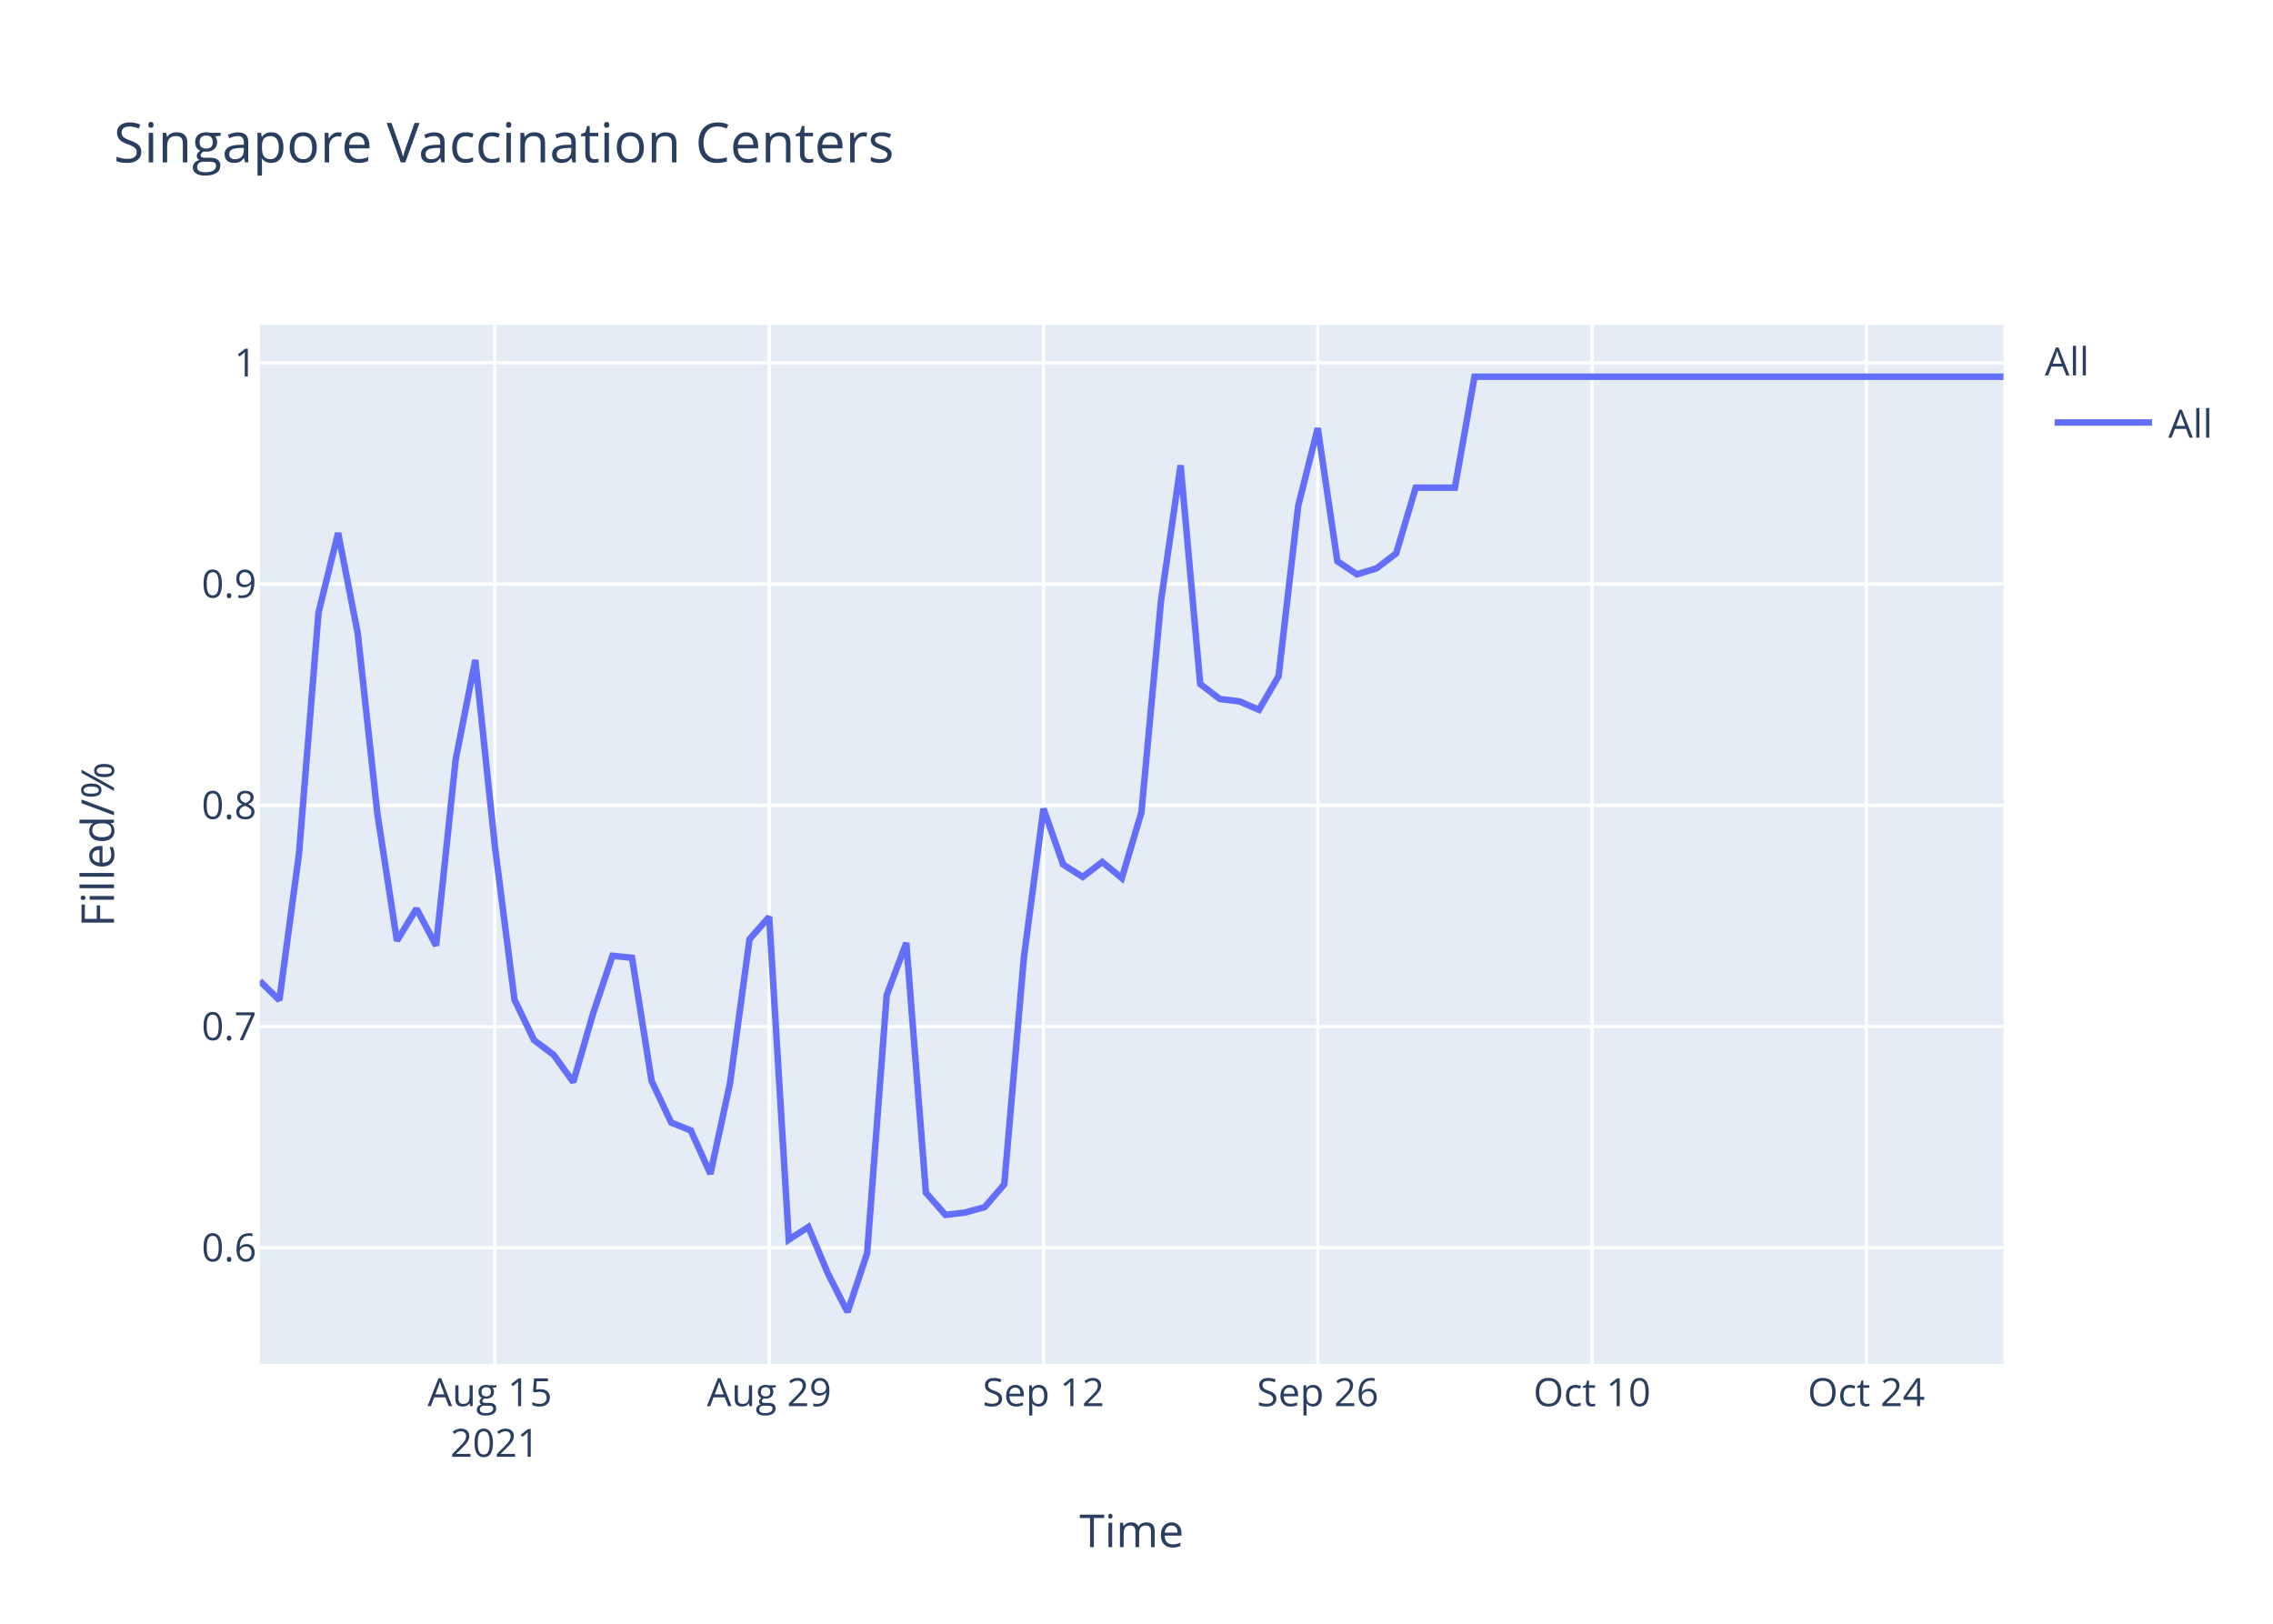
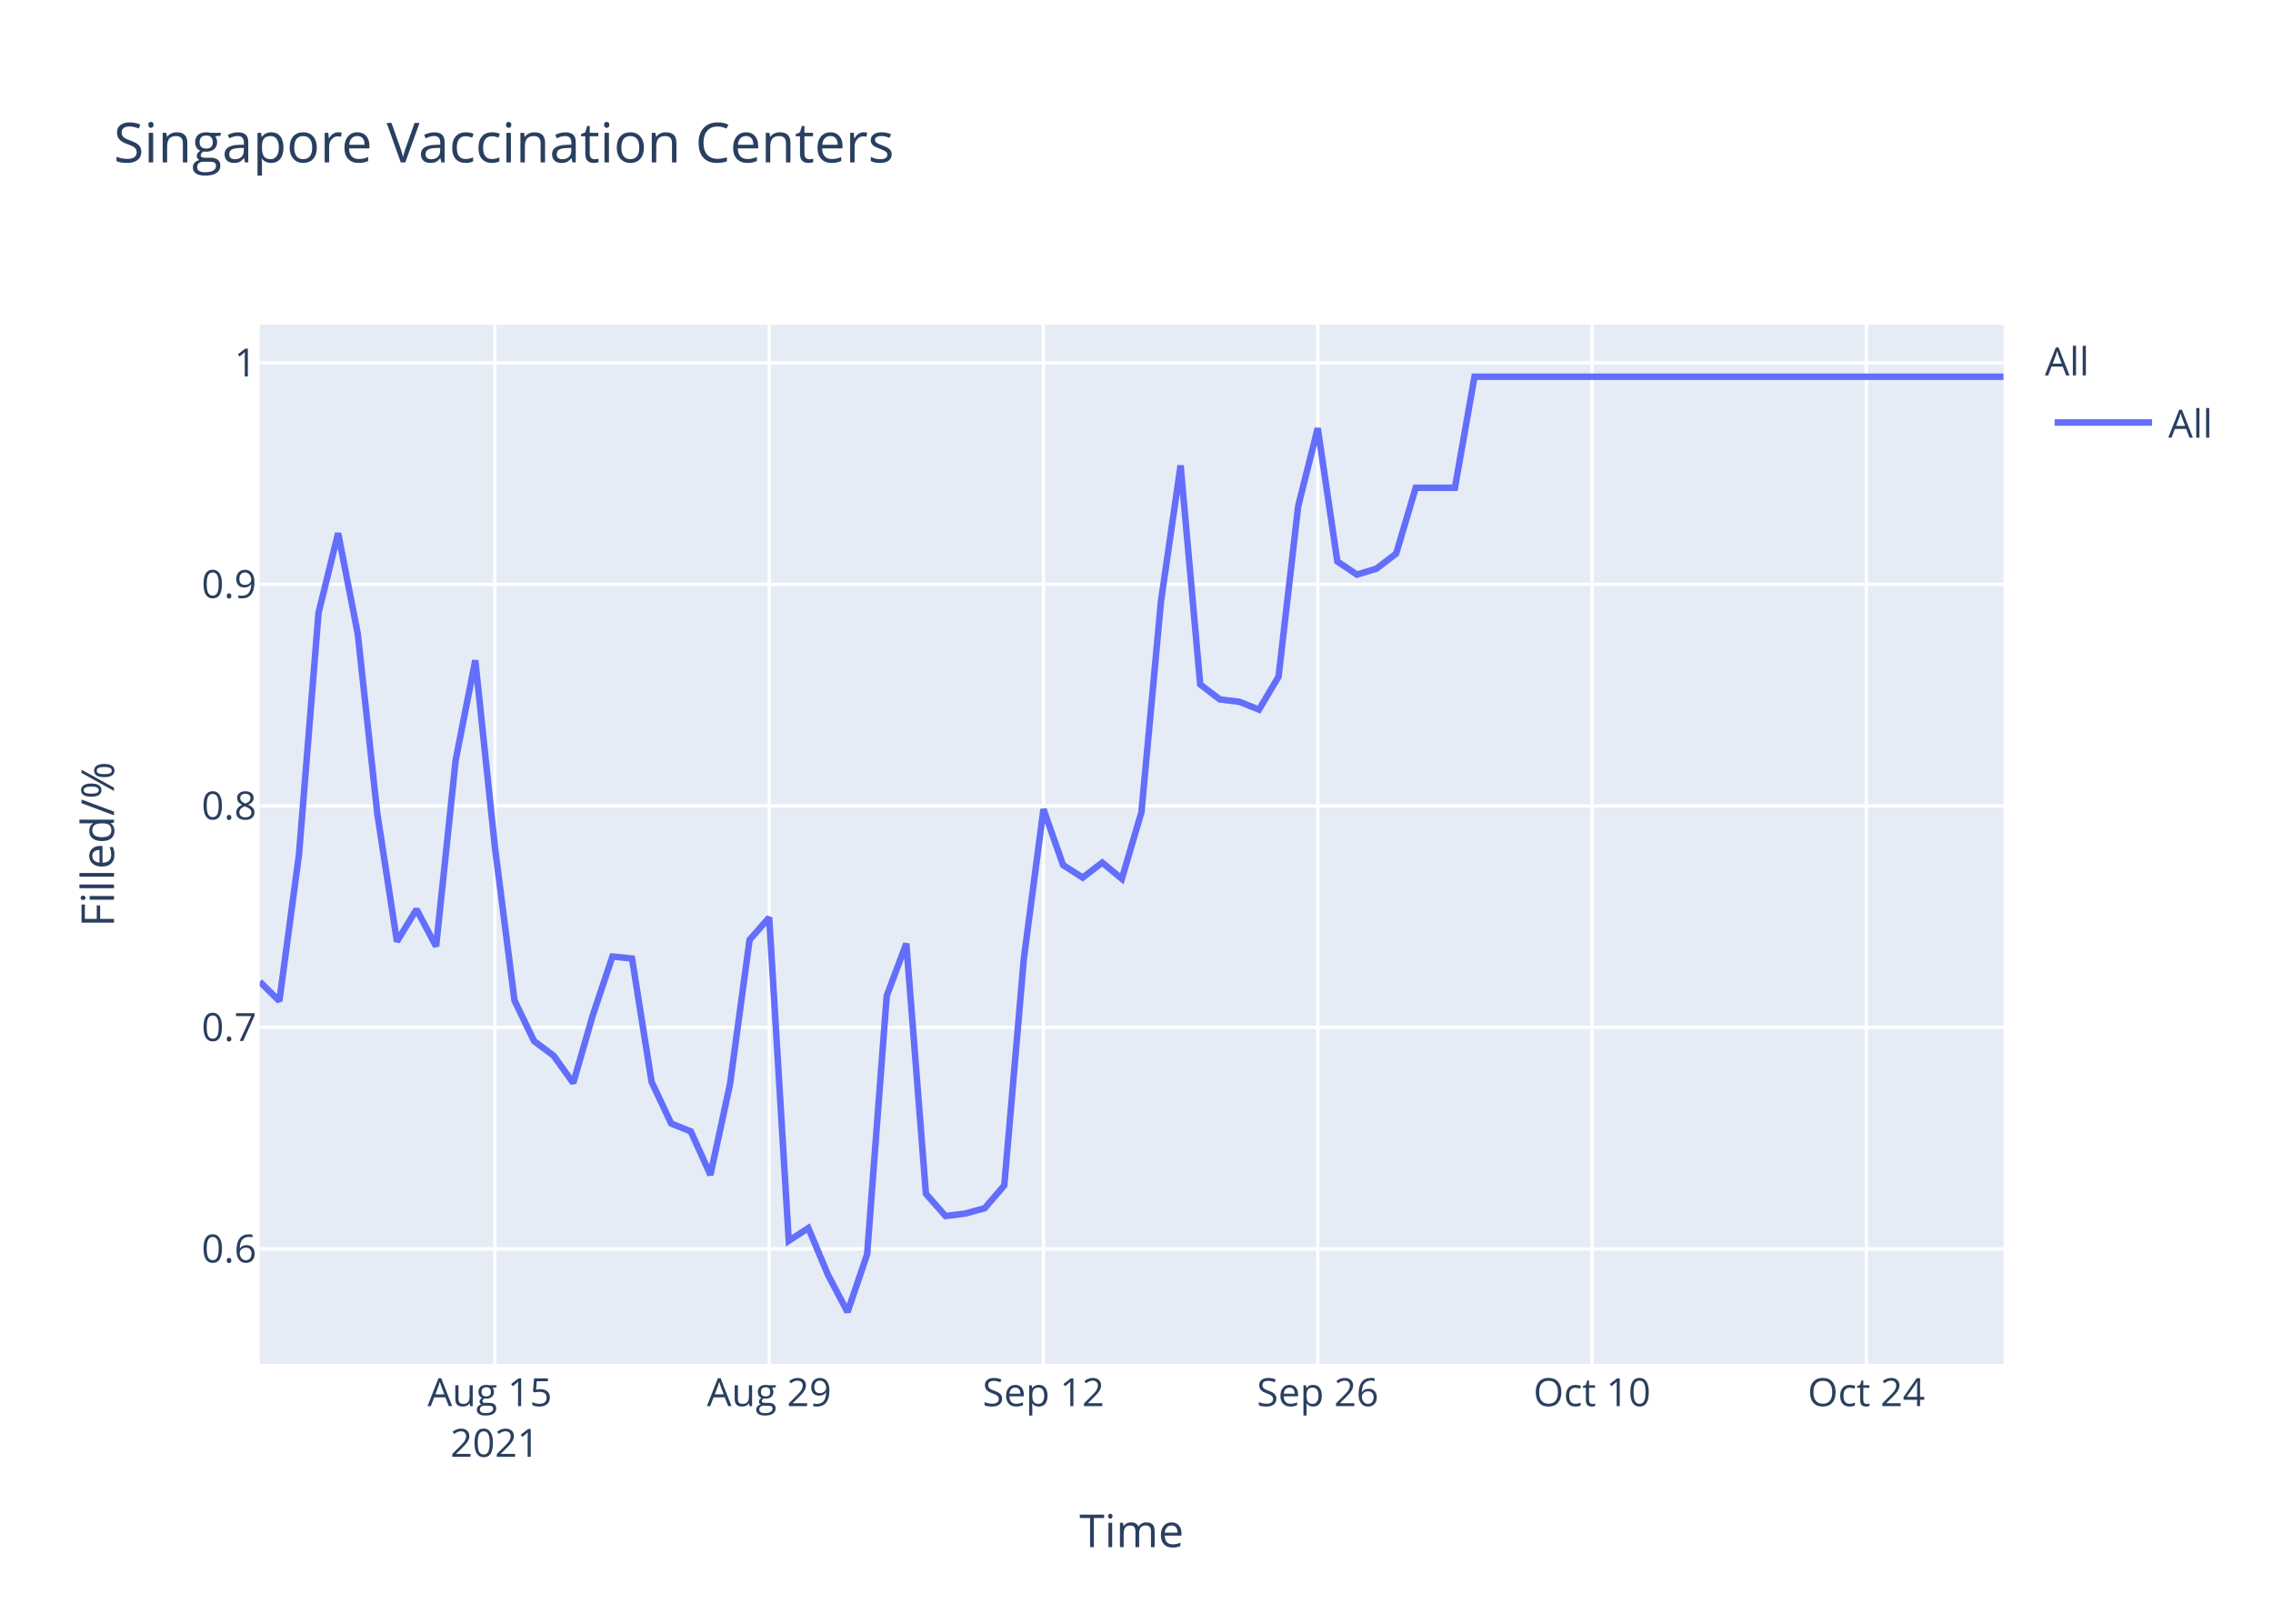
<svg xmlns="http://www.w3.org/2000/svg" class="main-svg" width="700" height="500" style="" viewBox="0 0 700 500">
  <rect x="0" y="0" width="700" height="500" style="fill: rgb(255, 255, 255); fill-opacity: 1;" />
-   <defs id="defs-2ed5ef">
+   <defs id="defs-aa7f03">
    <g class="clips">
-       <clipPath id="clip2ed5efxyplot" class="plotclip">
+       <clipPath id="clipaa7f03xyplot" class="plotclip">
        <rect width="537" height="320" />
      </clipPath>
-       <clipPath class="axesclip" id="clip2ed5efx">
+       <clipPath class="axesclip" id="clipaa7f03x">
        <rect x="80" y="0" width="537" height="500" />
      </clipPath>
-       <clipPath class="axesclip" id="clip2ed5efy">
+       <clipPath class="axesclip" id="clipaa7f03y">
        <rect x="0" y="100" width="700" height="320" />
      </clipPath>
-       <clipPath class="axesclip" id="clip2ed5efxy">
+       <clipPath class="axesclip" id="clipaa7f03xy">
        <rect x="80" y="100" width="537" height="320" />
      </clipPath>
    </g>
    <g class="gradients" />
  </defs>
  <g class="bglayer">
    <rect class="bg" x="80" y="100" width="537" height="320" style="fill: rgb(229, 236, 246); fill-opacity: 1; stroke-width: 0;" />
  </g>
  <g class="layer-below">
    <g class="imagelayer" />
    <g class="shapelayer" />
  </g>
  <g class="cartesianlayer">
    <g class="subplot xy">
      <g class="layer-subplot">
        <g class="shapelayer" />
        <g class="imagelayer" />
      </g>
      <g class="gridlayer">
        <g class="x">
          <path class="xgrid crisp" transform="translate(152.4,0)" d="M0,100v320" style="stroke: rgb(255, 255, 255); stroke-opacity: 1; stroke-width: 1px;" />
          <path class="xgrid crisp" transform="translate(236.88,0)" d="M0,100v320" style="stroke: rgb(255, 255, 255); stroke-opacity: 1; stroke-width: 1px;" />
          <path class="xgrid crisp" transform="translate(321.35,0)" d="M0,100v320" style="stroke: rgb(255, 255, 255); stroke-opacity: 1; stroke-width: 1px;" />
          <path class="xgrid crisp" transform="translate(405.82,0)" d="M0,100v320" style="stroke: rgb(255, 255, 255); stroke-opacity: 1; stroke-width: 1px;" />
          <path class="xgrid crisp" transform="translate(490.29,0)" d="M0,100v320" style="stroke: rgb(255, 255, 255); stroke-opacity: 1; stroke-width: 1px;" />
          <path class="xgrid crisp" transform="translate(574.76,0)" d="M0,100v320" style="stroke: rgb(255, 255, 255); stroke-opacity: 1; stroke-width: 1px;" />
        </g>
        <g class="y">
-           <path class="ygrid crisp" transform="translate(0,384.22)" d="M80,0h537" style="stroke: rgb(255, 255, 255); stroke-opacity: 1; stroke-width: 1px;" />
-           <path class="ygrid crisp" transform="translate(0,316.1)" d="M80,0h537" style="stroke: rgb(255, 255, 255); stroke-opacity: 1; stroke-width: 1px;" />
-           <path class="ygrid crisp" transform="translate(0,247.98)" d="M80,0h537" style="stroke: rgb(255, 255, 255); stroke-opacity: 1; stroke-width: 1px;" />
-           <path class="ygrid crisp" transform="translate(0,179.85)" d="M80,0h537" style="stroke: rgb(255, 255, 255); stroke-opacity: 1; stroke-width: 1px;" />
-           <path class="ygrid crisp" transform="translate(0,111.73)" d="M80,0h537" style="stroke: rgb(255, 255, 255); stroke-opacity: 1; stroke-width: 1px;" />
+           <path class="ygrid crisp" transform="translate(0,384.56)" d="M80,0h537" style="stroke: rgb(255, 255, 255); stroke-opacity: 1; stroke-width: 1px;" />
+           <path class="ygrid crisp" transform="translate(0,316.35)" d="M80,0h537" style="stroke: rgb(255, 255, 255); stroke-opacity: 1; stroke-width: 1px;" />
+           <path class="ygrid crisp" transform="translate(0,248.14)" d="M80,0h537" style="stroke: rgb(255, 255, 255); stroke-opacity: 1; stroke-width: 1px;" />
+           <path class="ygrid crisp" transform="translate(0,179.93)" d="M80,0h537" style="stroke: rgb(255, 255, 255); stroke-opacity: 1; stroke-width: 1px;" />
+           <path class="ygrid crisp" transform="translate(0,111.72)" d="M80,0h537" style="stroke: rgb(255, 255, 255); stroke-opacity: 1; stroke-width: 1px;" />
        </g>
      </g>
      <g class="zerolinelayer" />
      <path class="xlines-below" />
      <path class="ylines-below" />
      <g class="overlines-below" />
      <g class="xaxislayer-below" />
      <g class="yaxislayer-below" />
      <g class="overaxes-below" />
-       <g class="plot" transform="translate(80,100)" clip-path="url('#clip2ed5efxyplot')">
+       <g class="plot" transform="translate(80,100)" clip-path="url('#clipaa7f03xyplot')">
        <g class="scatterlayer mlayer">
-           <g class="trace scatter trace7d38f9" style="stroke-miterlimit: 2; opacity: 1;">
+           <g class="trace scatter trace40521c" style="stroke-miterlimit: 2; opacity: 1;">
            <g class="fills" />
            <g class="errorbars" />
            <g class="lines">
-               <path class="js-line" d="M0,202.06L6.03,207.99L12.07,163L18.1,88.6L24.13,64.13L30.17,95.03L36.2,150.4L42.24,189.7L48.27,179.81L54.3,191.18L60.34,133.84L66.37,103.23L72.4,160.54L78.44,207.83L84.47,220.31L90.51,224.82L96.54,233.21L102.57,212.33L108.61,194.32L114.64,194.93L120.67,232.86L126.71,245.68L132.74,248.1L138.78,261.48L144.81,233.6L150.84,189.19L156.88,182.32L162.91,281.73L168.94,277.83L174.98,292.19L181.01,304L187.04,285.92L193.08,206.39L199.11,190.34L205.15,267.28L211.18,274.11L217.21,273.37L223.25,271.71L229.28,264.7L235.31,194.95L241.35,149.01L247.38,166.17L253.42,170.04L259.45,165.43L265.48,170.41L271.52,150.12L277.55,84.98L283.58,43.28L289.62,110.63L295.65,115.24L301.69,115.98L307.72,118.56L313.75,108.23L319.79,55.83L325.82,31.84L331.85,72.8L337.89,76.86L343.92,75.02L349.96,70.41L355.99,50.16L362.02,50.16L368.06,50.16L374.09,16L537,16" style="vector-effect: non-scaling-stroke; fill: none; stroke: rgb(99, 110, 250); stroke-opacity: 1; stroke-width: 2px; opacity: 1;" />
+               <path class="js-line" d="M0,202.3L6.03,208.24L12.07,163.19L18.1,88.7L24.13,64.19L30.17,95.13L36.2,150.57L42.24,189.92L48.27,180.02L54.3,191.41L60.34,133.99L66.37,103.34L72.4,160.73L78.44,208.07L84.47,220.58L90.51,225.09L96.54,233.49L102.57,212.58L108.61,194.55L114.64,195.16L120.67,233.14L126.71,245.98L132.74,248.39L138.78,261.79L144.81,233.88L150.84,189.41L156.88,182.53L162.91,282.07L168.94,278.16L174.98,292.55L181.01,304L187.04,286.26L193.08,206.64L199.11,190.56L205.15,267.6L211.18,274.44L217.21,273.7L223.25,272.04L229.28,265.02L235.31,195.18L241.35,149.18L247.38,166.36L253.42,170.24L259.45,165.62L265.48,170.61L271.52,150.1L277.55,85.07L283.58,43.32L289.62,110.75L295.65,115.37L301.69,116.11L307.72,118.51L313.75,108.35L319.79,55.88L325.82,31.86L331.85,72.88L337.89,76.94L343.92,75.09L349.96,70.48L355.99,50.2L362.02,50.2L368.06,50.2L374.09,16L537,16" style="vector-effect: non-scaling-stroke; fill: none; stroke: rgb(99, 110, 250); stroke-opacity: 1; stroke-width: 2px; opacity: 1;" />
            </g>
            <g class="points" />
            <g class="text" />
          </g>
        </g>
      </g>
      <g class="overplot" />
      <path class="xlines-above crisp" d="M0,0" style="fill: none;" />
      <path class="ylines-above crisp" d="M0,0" style="fill: none;" />
      <g class="overlines-above" />
      <g class="xaxislayer-above">
        <g class="xtick">
          <text text-anchor="middle" x="0" y="433" transform="translate(152.4,0)" style="font-family: 'Open Sans', verdana, arial, sans-serif; font-size: 12px; fill: rgb(42, 63, 95); fill-opacity: 1; white-space: pre;">
            <tspan class="line" dy="0em" x="0" y="433">Aug 15</tspan>
            <tspan class="line" dy="1.3em" x="0" y="433">2021</tspan>
          </text>
        </g>
        <g class="xtick">
          <text text-anchor="middle" x="0" y="433" transform="translate(236.88,0)" style="font-family: 'Open Sans', verdana, arial, sans-serif; font-size: 12px; fill: rgb(42, 63, 95); fill-opacity: 1; white-space: pre;">Aug 29</text>
        </g>
        <g class="xtick">
          <text text-anchor="middle" x="0" y="433" transform="translate(321.35,0)" style="font-family: 'Open Sans', verdana, arial, sans-serif; font-size: 12px; fill: rgb(42, 63, 95); fill-opacity: 1; white-space: pre;">Sep 12</text>
        </g>
        <g class="xtick">
          <text text-anchor="middle" x="0" y="433" transform="translate(405.82,0)" style="font-family: 'Open Sans', verdana, arial, sans-serif; font-size: 12px; fill: rgb(42, 63, 95); fill-opacity: 1; white-space: pre;">Sep 26</text>
        </g>
        <g class="xtick">
          <text text-anchor="middle" x="0" y="433" transform="translate(490.29,0)" style="font-family: 'Open Sans', verdana, arial, sans-serif; font-size: 12px; fill: rgb(42, 63, 95); fill-opacity: 1; white-space: pre;">Oct 10</text>
        </g>
        <g class="xtick">
          <text text-anchor="middle" x="0" y="433" transform="translate(574.76,0)" style="font-family: 'Open Sans', verdana, arial, sans-serif; font-size: 12px; fill: rgb(42, 63, 95); fill-opacity: 1; white-space: pre;">Oct 24</text>
        </g>
      </g>
      <g class="yaxislayer-above">
        <g class="ytick">
-           <text text-anchor="end" x="79" y="4.2" transform="translate(0,384.22)" style="font-family: 'Open Sans', verdana, arial, sans-serif; font-size: 12px; fill: rgb(42, 63, 95); fill-opacity: 1; white-space: pre;">0.6</text>
+           <text text-anchor="end" x="79" y="4.2" transform="translate(0,384.56)" style="font-family: 'Open Sans', verdana, arial, sans-serif; font-size: 12px; fill: rgb(42, 63, 95); fill-opacity: 1; white-space: pre;">0.6</text>
        </g>
        <g class="ytick">
-           <text text-anchor="end" x="79" y="4.2" transform="translate(0,316.1)" style="font-family: 'Open Sans', verdana, arial, sans-serif; font-size: 12px; fill: rgb(42, 63, 95); fill-opacity: 1; white-space: pre;">0.7</text>
+           <text text-anchor="end" x="79" y="4.2" transform="translate(0,316.35)" style="font-family: 'Open Sans', verdana, arial, sans-serif; font-size: 12px; fill: rgb(42, 63, 95); fill-opacity: 1; white-space: pre;">0.7</text>
        </g>
        <g class="ytick">
-           <text text-anchor="end" x="79" y="4.2" transform="translate(0,247.98)" style="font-family: 'Open Sans', verdana, arial, sans-serif; font-size: 12px; fill: rgb(42, 63, 95); fill-opacity: 1; white-space: pre;">0.8</text>
+           <text text-anchor="end" x="79" y="4.2" transform="translate(0,248.14)" style="font-family: 'Open Sans', verdana, arial, sans-serif; font-size: 12px; fill: rgb(42, 63, 95); fill-opacity: 1; white-space: pre;">0.8</text>
        </g>
        <g class="ytick">
-           <text text-anchor="end" x="79" y="4.2" transform="translate(0,179.85)" style="font-family: 'Open Sans', verdana, arial, sans-serif; font-size: 12px; fill: rgb(42, 63, 95); fill-opacity: 1; white-space: pre;">0.9</text>
+           <text text-anchor="end" x="79" y="4.2" transform="translate(0,179.93)" style="font-family: 'Open Sans', verdana, arial, sans-serif; font-size: 12px; fill: rgb(42, 63, 95); fill-opacity: 1; white-space: pre;">0.9</text>
        </g>
        <g class="ytick">
-           <text text-anchor="end" x="79" y="4.2" transform="translate(0,111.73)" style="font-family: 'Open Sans', verdana, arial, sans-serif; font-size: 12px; fill: rgb(42, 63, 95); fill-opacity: 1; white-space: pre;">1</text>
+           <text text-anchor="end" x="79" y="4.2" transform="translate(0,111.72)" style="font-family: 'Open Sans', verdana, arial, sans-serif; font-size: 12px; fill: rgb(42, 63, 95); fill-opacity: 1; white-space: pre;">1</text>
        </g>
      </g>
      <g class="overaxes-above" />
    </g>
  </g>
  <g class="polarlayer" />
  <g class="ternarylayer" />
  <g class="geolayer" />
  <g class="funnelarealayer" />
  <g class="pielayer" />
  <g class="treemaplayer" />
  <g class="sunburstlayer" />
  <g class="glimages" />
-   <defs id="topdefs-2ed5ef">
+   <defs id="topdefs-aa7f03">
    <g class="clips" />
-     <clipPath id="legend2ed5ef">
+     <clipPath id="legendaa7f03">
      <rect width="60" height="45" x="0" y="0" />
    </clipPath>
  </defs>
  <g class="layer-above">
    <g class="imagelayer" />
    <g class="shapelayer" />
  </g>
  <g class="infolayer">
    <g class="legend" pointer-events="all" transform="translate(627.74,100)">
      <rect class="bg" shape-rendering="crispEdges" width="60" height="45" x="0" y="0" style="stroke: rgb(68, 68, 68); stroke-opacity: 1; fill: rgb(255, 255, 255); fill-opacity: 1; stroke-width: 0px;" />
-       <g class="scrollbox" transform="" clip-path="url('#legend2ed5ef')">
+       <g class="scrollbox" transform="" clip-path="url('#legendaa7f03')">
        <text class="legendtitletext" text-anchor="start" x="2" y="15.6" style="font-family: 'Open Sans', verdana, arial, sans-serif; font-size: 12px; fill: rgb(42, 63, 95); fill-opacity: 1; white-space: pre;">All</text>
        <g class="groups" transform="">
          <g class="traces" transform="translate(0,30.1)" style="opacity: 1;">
            <text class="legendtext" text-anchor="start" x="40" y="4.68" style="font-family: 'Open Sans', verdana, arial, sans-serif; font-size: 12px; fill: rgb(42, 63, 95); fill-opacity: 1; white-space: pre;">All</text>
            <g class="layers" style="opacity: 1;">
              <g class="legendfill" />
              <g class="legendlines">
                <path class="js-line" d="M5,0h30" style="fill: none; stroke: rgb(99, 110, 250); stroke-opacity: 1; stroke-width: 2px;" />
              </g>
              <g class="legendsymbols">
                <g class="legendpoints" />
              </g>
            </g>
            <rect class="legendtoggle" x="0" y="-9.5" width="54.891" height="19" style="fill: rgb(0, 0, 0); fill-opacity: 0;" />
          </g>
        </g>
      </g>
      <rect class="scrollbar" rx="20" ry="3" width="0" height="0" x="0" y="0" style="fill: rgb(128, 139, 164); fill-opacity: 1;" />
    </g>
    <g class="g-gtitle">
      <text class="gtitle" x="35" y="50" text-anchor="start" dy="0em" style="font-family: 'Open Sans', verdana, arial, sans-serif; font-size: 17px; fill: rgb(42, 63, 95); opacity: 1; font-weight: normal; white-space: pre;">Singapore Vaccination Centers</text>
    </g>
    <g class="g-xtitle">
      <text class="xtitle" x="348.5" y="476.409" text-anchor="middle" style="font-family: 'Open Sans', verdana, arial, sans-serif; font-size: 14px; fill: rgb(42, 63, 95); opacity: 1; font-weight: normal; white-space: pre;">Time</text>
    </g>
    <g class="g-ytitle">
      <text class="ytitle" transform="rotate(-90,35.10625,260)" x="35.106" y="260" text-anchor="middle" style="font-family: 'Open Sans', verdana, arial, sans-serif; font-size: 14px; fill: rgb(42, 63, 95); opacity: 1; font-weight: normal; white-space: pre;">Filled/%</text>
    </g>
  </g>
</svg>
